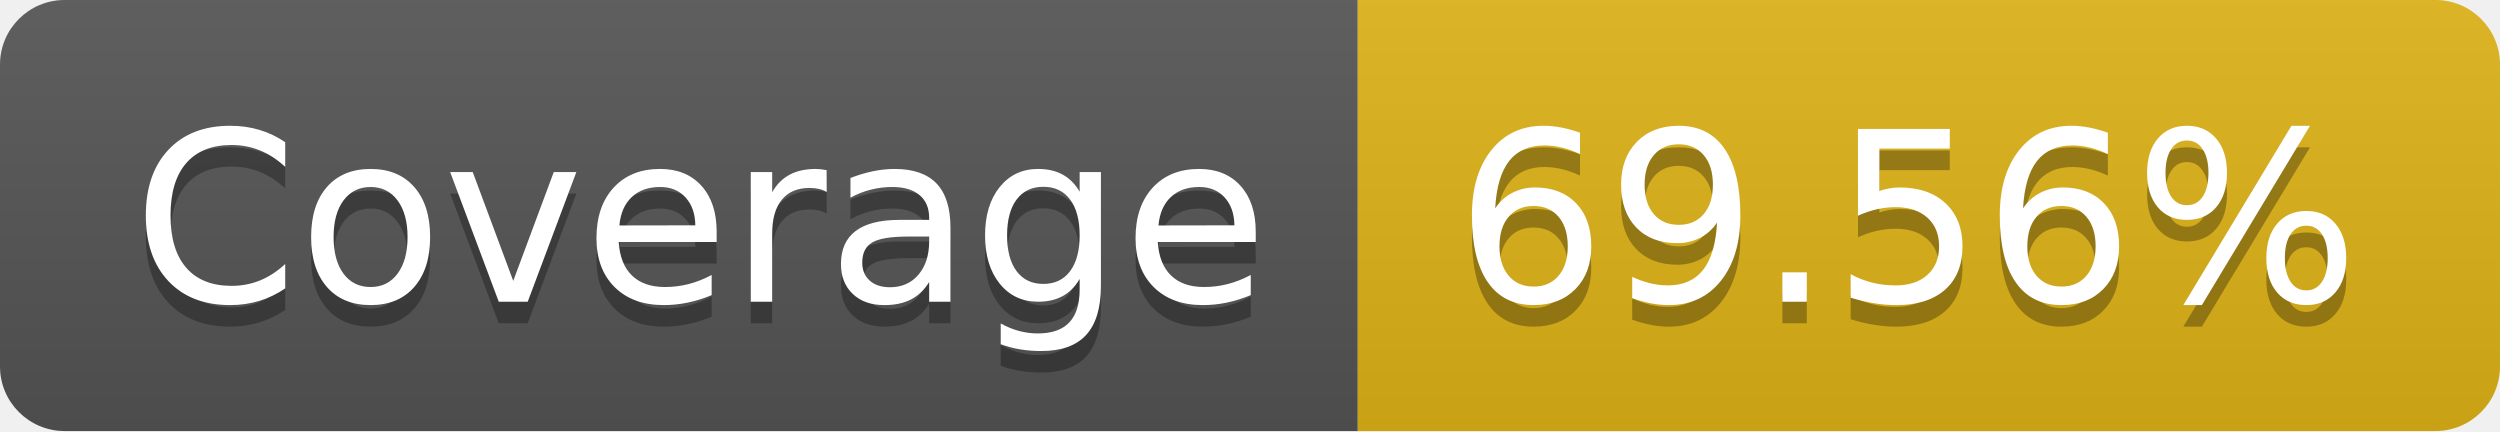
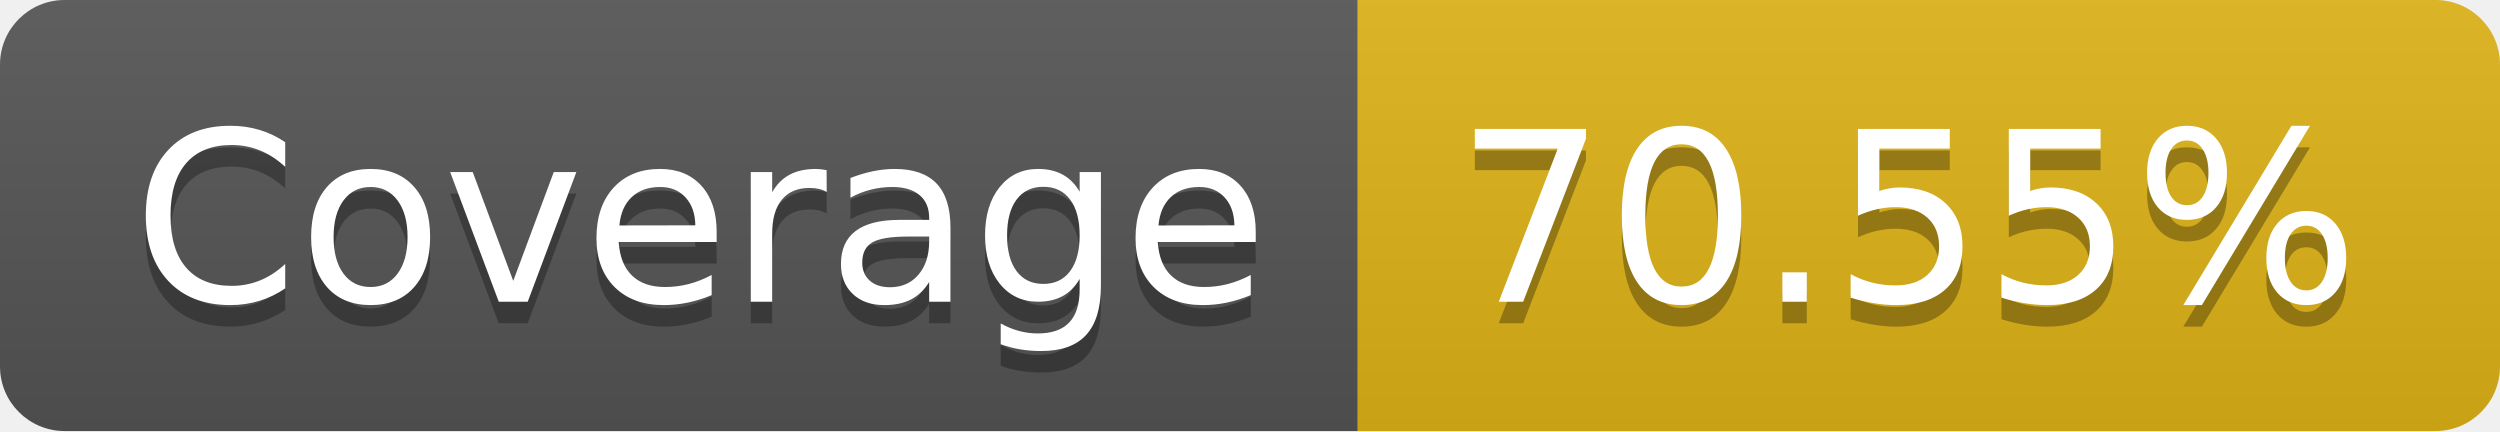
- <svg xmlns="http://www.w3.org/2000/svg" width="116" height="20" role="img" aria-label="Coverage: 69.56%">
+ <svg xmlns="http://www.w3.org/2000/svg" width="116" height="20" role="img" aria-label="Coverage: 70.55%">
  <linearGradient id="s" x2="0" y2="100%">
    <stop offset="0" stop-color="#bbb" stop-opacity=".1" />
    <stop offset="1" stop-opacity=".1" />
  </linearGradient>
  <clipPath id="r">
    <rect width="116" height="20" rx="3" fill="#fff" />
  </clipPath>
  <g clip-path="url(#r)">
    <rect width="63" height="20" fill="#555" />
    <rect x="63" width="53" height="20" fill="#dfb317" />
    <rect width="116" height="20" fill="url(#s)" />
  </g>
  <g fill="#fff" text-anchor="middle" font-family="Verdana,Geneva,DejaVu Sans,sans-serif" text-rendering="geometricPrecision" font-size="110">
    <text aria-hidden="true" x="325" y="150" fill="#010101" fill-opacity=".3" transform="scale(.1)" textLength="530">Coverage</text>
    <text x="325" y="140" transform="scale(.1)" fill="#fff" textLength="530">Coverage</text>
-     <text aria-hidden="true" x="885" y="150" fill="#010101" fill-opacity=".3" transform="scale(.1)" textLength="430">69.56%</text>
-     <text x="885" y="140" transform="scale(.1)" fill="#fff" textLength="430">69.56%</text>
+     <text aria-hidden="true" x="885" y="150" fill="#010101" fill-opacity=".3" transform="scale(.1)" textLength="430">70.55%</text>
+     <text x="885" y="140" transform="scale(.1)" fill="#fff" textLength="430">70.55%</text>
  </g>
</svg>
